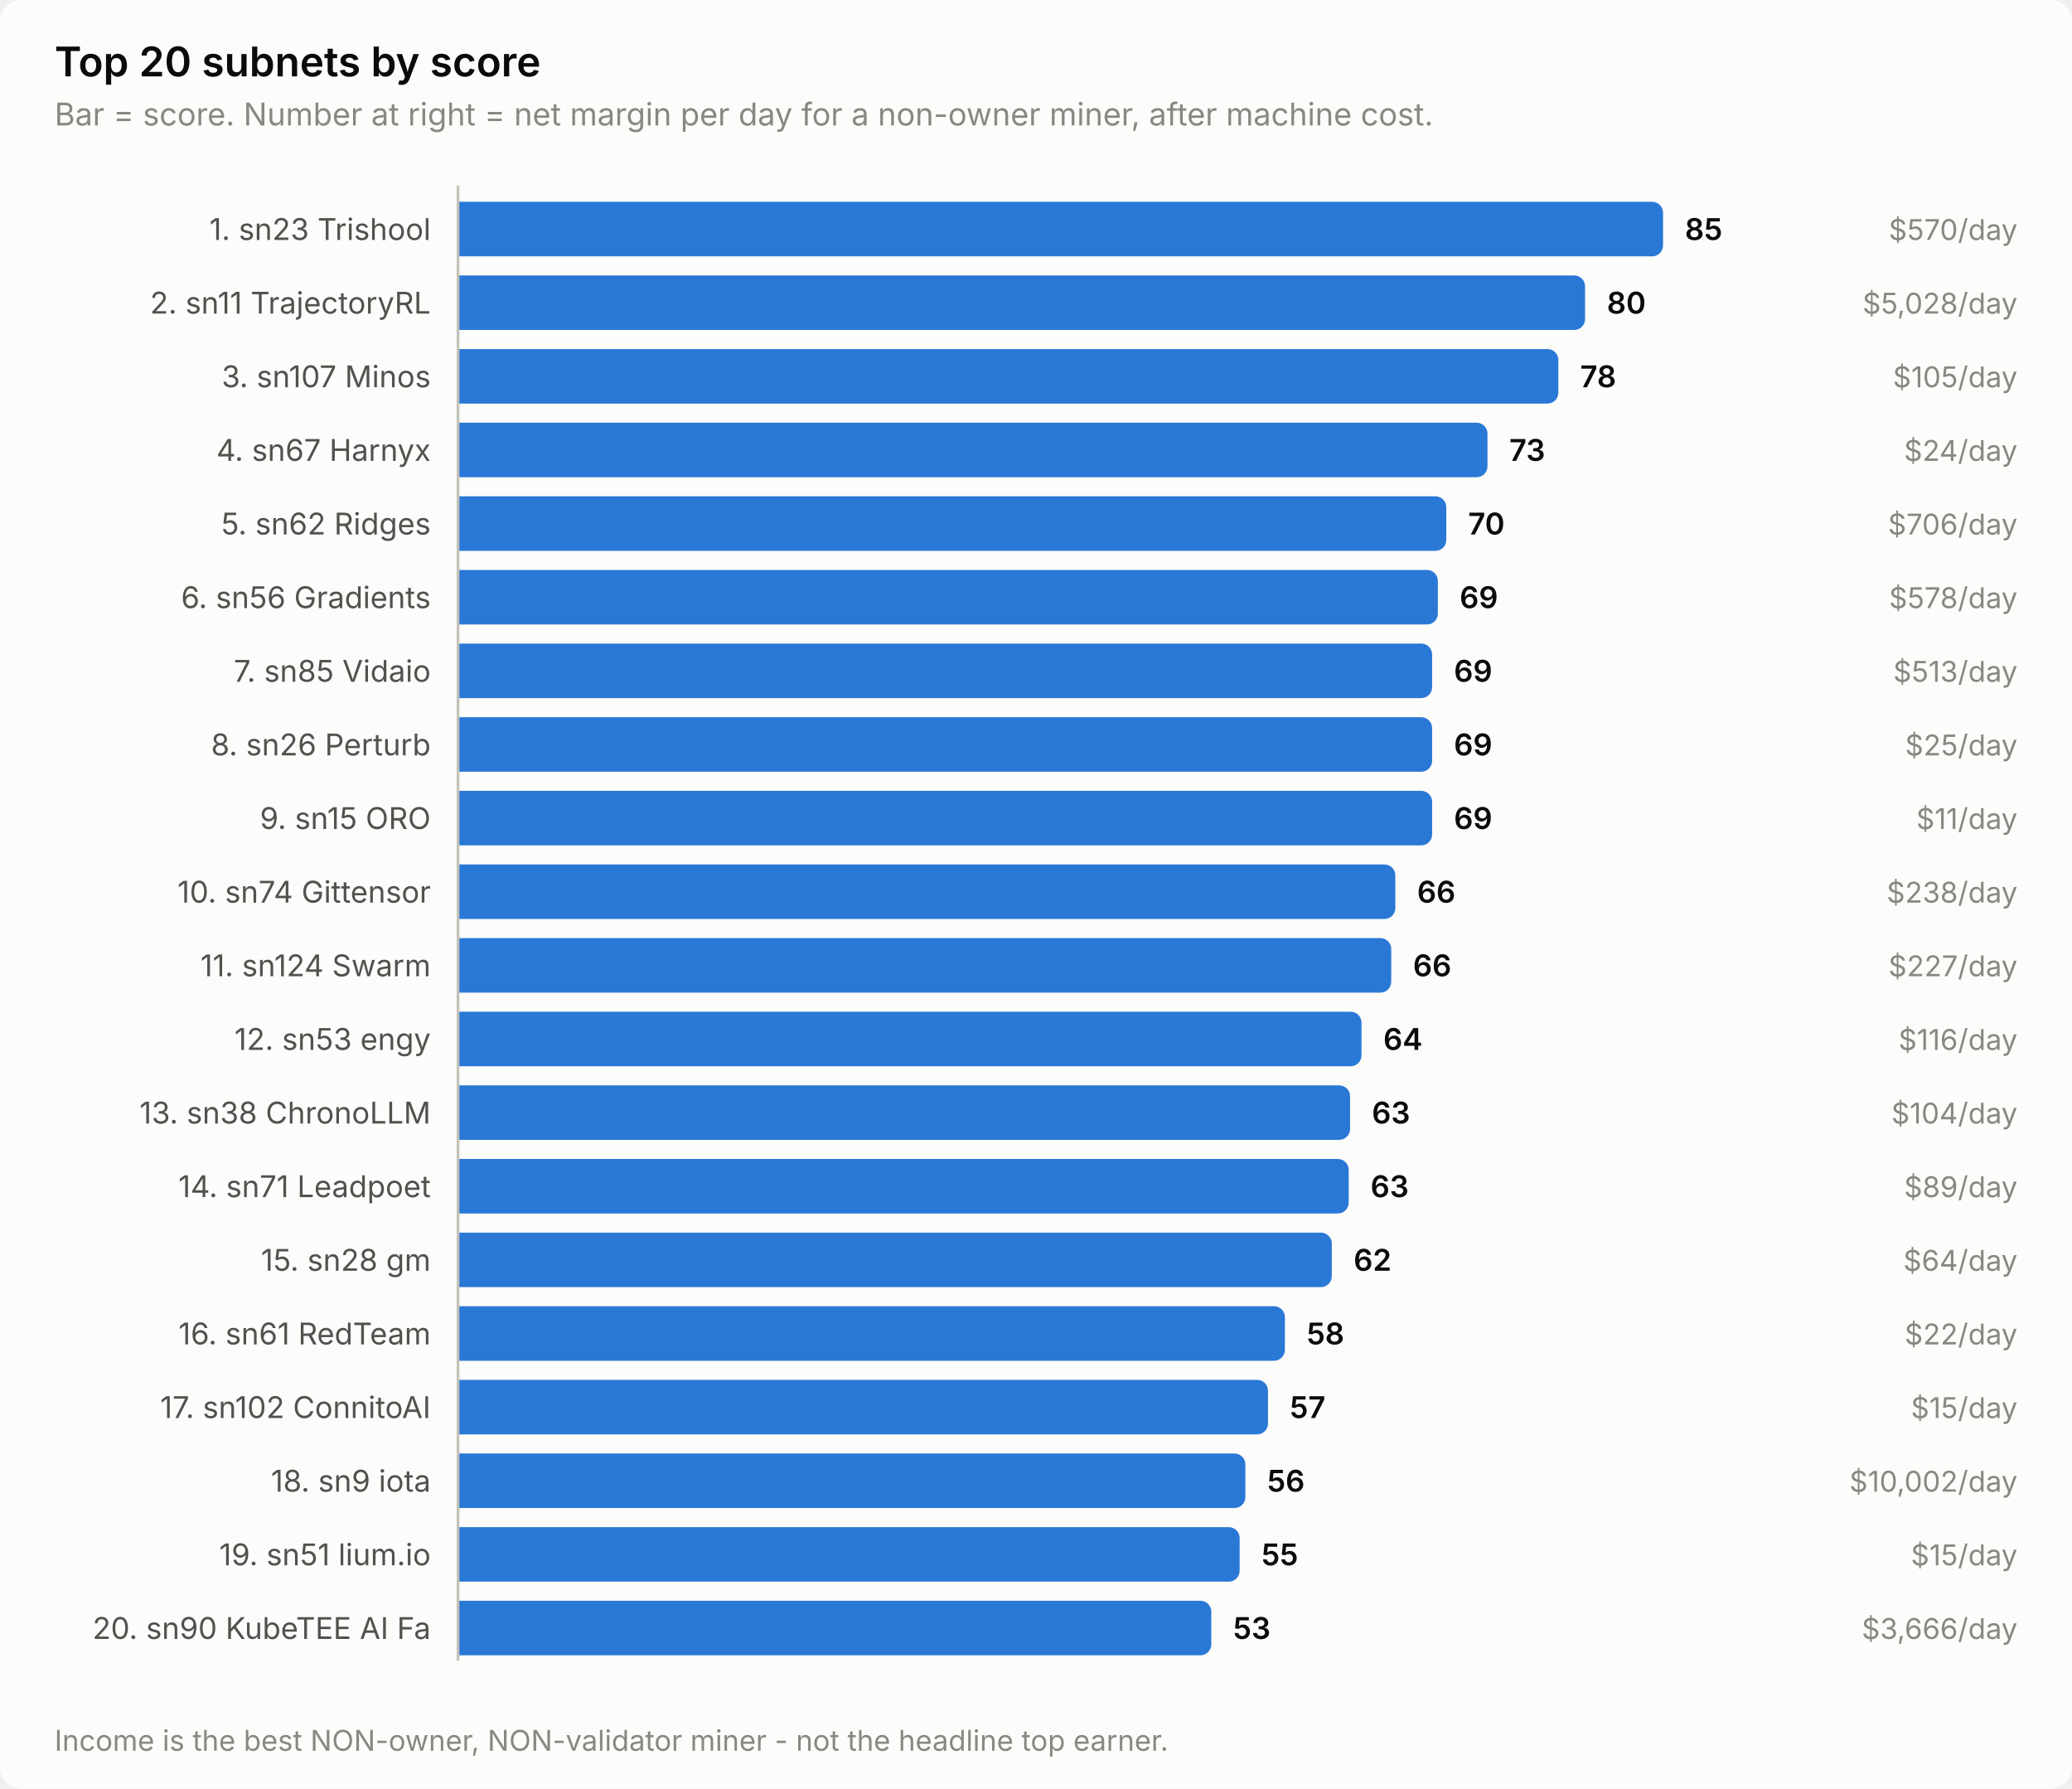
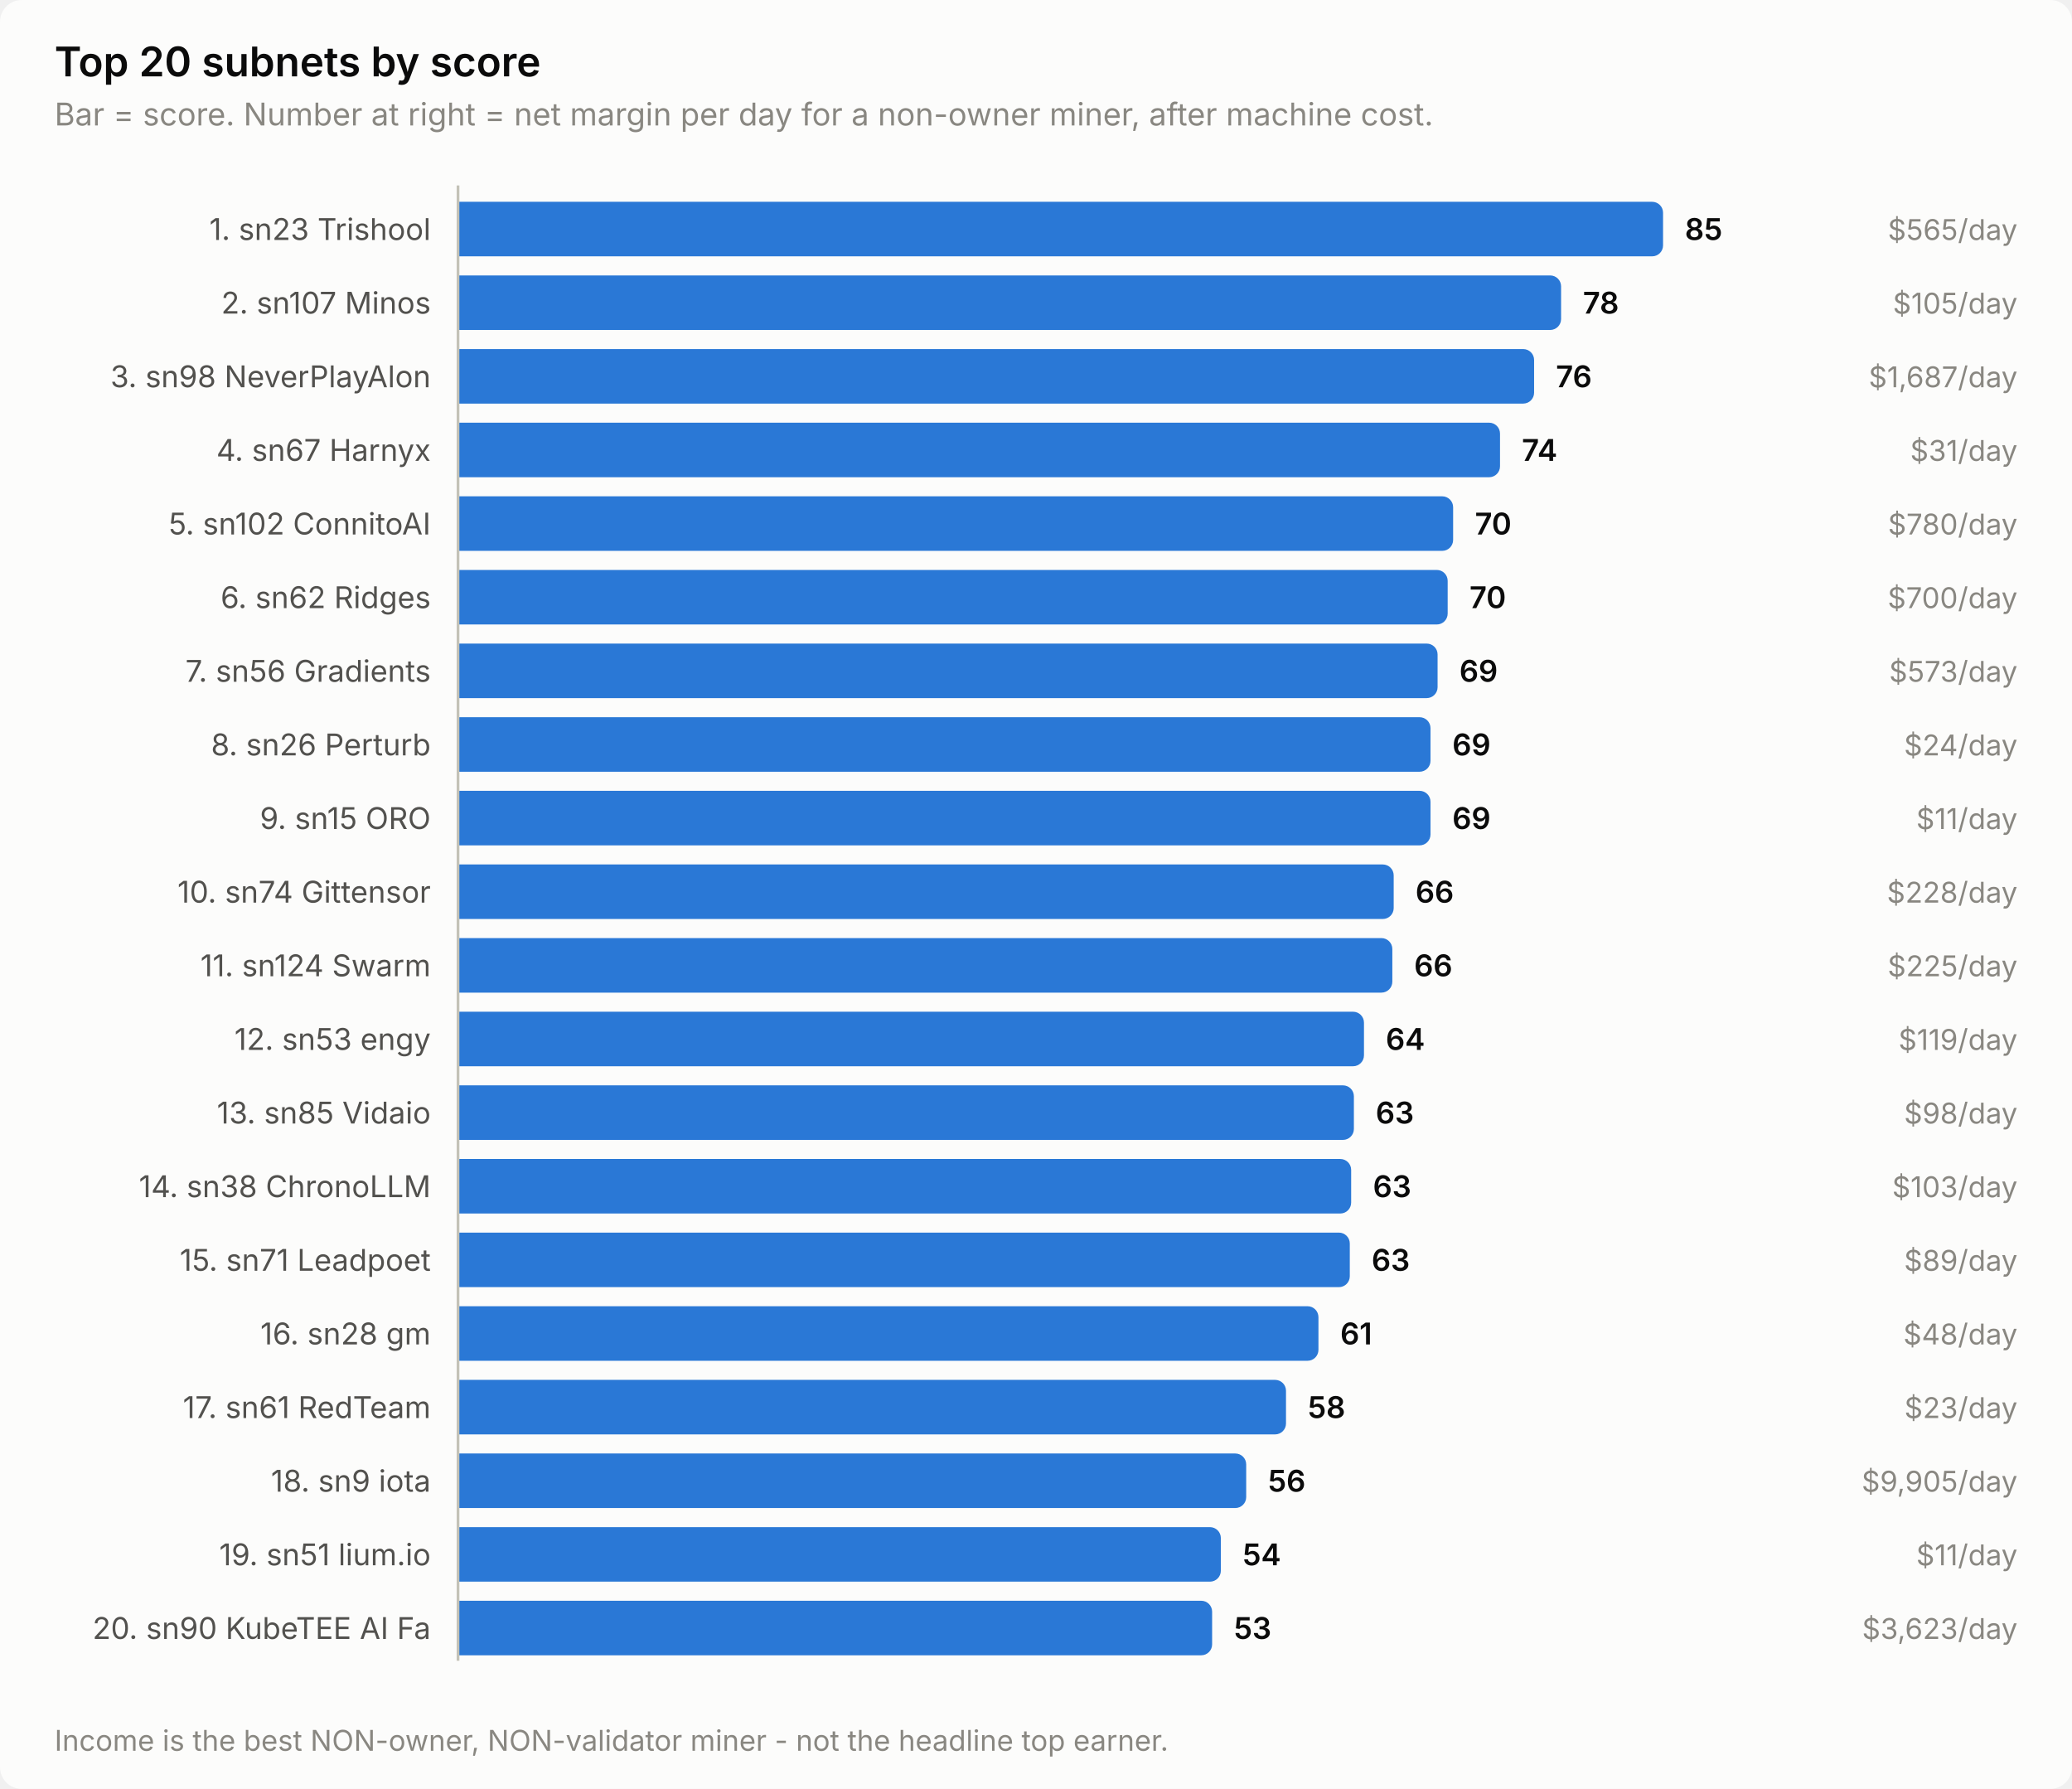
<svg xmlns="http://www.w3.org/2000/svg" width="760" height="656" viewBox="0 0 760 656" role="img" aria-label="Top 20 subnets by score">
  <style>
    text { font-family: system-ui, -apple-system, 'Segoe UI', sans-serif; }
    .t-title { font-size: 15px; font-weight: 600; }
    .t-sub { font-size: 11.5px; }
    .t-lab { font-size: 11px; }
    .t-val { font-size: 11px; font-weight: 600; font-variant-numeric: tabular-nums; }
    .t-tick { font-size: 10.5px; font-variant-numeric: tabular-nums; }

    .surface { fill: #fcfcfb; }
    .ink { fill: #0b0b0b; }
    .ink2 { fill: #52514e; }
    .muted { fill: #898781; }
    .grid { stroke: #e1e0d9; }
    .axis { stroke: #c3c2b7; }
    .accent { fill: #2a78d6; }
    .critical { fill: #d03b3b; }
    .deemph { fill: #d8d7d0; }

    @media (prefers-color-scheme: dark) {
      .surface { fill: #1a1a19; }
      .ink { fill: #ffffff; }
      .ink2 { fill: #c3c2b7; }
      .muted { fill: #898781; }
      .grid { stroke: #2c2c2a; }
      .axis { stroke: #383835; }
      .accent { fill: #3987e5; }
      .deemph { fill: #3a3a37; }
    }
</style>
  <rect class="surface" width="760" height="656" rx="8" />
  <text class="ink t-title" x="20" y="28">Top 20 subnets by score</text>
  <text class="muted t-sub" x="20" y="46">Bar = score. Number at right = net margin per day for a non-owner miner, after machine cost.</text>
  <text class="ink2 t-lab" x="158" y="88" text-anchor="end">1. sn23 Trishool</text>
  <path class="accent" d="M168.0,74.0 H606.0 a4.0,4.0 0 0 1 4.0,4.0 V90.0 a4.0,4.0 0 0 1 -4.0,4.0 H168.0 Z" />
  <text class="ink t-val" x="618.0" y="88">85</text>
-   <text class="muted t-tick" x="740" y="88" text-anchor="end">$570/day</text>
-   <text class="ink2 t-lab" x="158" y="115" text-anchor="end">2. sn11 TrajectoryRL</text>
-   <path class="accent" d="M168.0,101.0 H577.4 a4.0,4.0 0 0 1 4.0,4.0 V117.0 a4.0,4.0 0 0 1 -4.0,4.0 H168.0 Z" />
-   <text class="ink t-val" x="589.4" y="115">80</text>
-   <text class="muted t-tick" x="740" y="115" text-anchor="end">$5,028/day</text>
-   <text class="ink2 t-lab" x="158" y="142" text-anchor="end">3. sn107 Minos</text>
-   <path class="accent" d="M168.0,128.0 H567.6 a4.0,4.0 0 0 1 4.0,4.0 V144.0 a4.0,4.0 0 0 1 -4.0,4.0 H168.0 Z" />
-   <text class="ink t-val" x="579.6" y="142">78</text>
-   <text class="muted t-tick" x="740" y="142" text-anchor="end">$105/day</text>
+   <text class="muted t-tick" x="740" y="88" text-anchor="end">$565/day</text>
+   <text class="ink2 t-lab" x="158" y="115" text-anchor="end">2. sn107 Minos</text>
+   <path class="accent" d="M168.0,101.0 H568.6 a4.0,4.0 0 0 1 4.0,4.0 V117.0 a4.0,4.0 0 0 1 -4.0,4.0 H168.0 Z" />
+   <text class="ink t-val" x="580.6" y="115">78</text>
+   <text class="muted t-tick" x="740" y="115" text-anchor="end">$105/day</text>
+   <text class="ink2 t-lab" x="158" y="142" text-anchor="end">3. sn98 NeverPlayAlon</text>
+   <path class="accent" d="M168.0,128.0 H558.7 a4.0,4.0 0 0 1 4.0,4.0 V144.0 a4.0,4.0 0 0 1 -4.0,4.0 H168.0 Z" />
+   <text class="ink t-val" x="570.7" y="142">76</text>
+   <text class="muted t-tick" x="740" y="142" text-anchor="end">$1,687/day</text>
  <text class="ink2 t-lab" x="158" y="169" text-anchor="end">4. sn67 Harnyx</text>
-   <path class="accent" d="M168.0,155.0 H541.6 a4.0,4.0 0 0 1 4.0,4.0 V171.0 a4.0,4.0 0 0 1 -4.0,4.0 H168.0 Z" />
-   <text class="ink t-val" x="553.6" y="169">73</text>
-   <text class="muted t-tick" x="740" y="169" text-anchor="end">$24/day</text>
-   <text class="ink2 t-lab" x="158" y="196" text-anchor="end">5. sn62 Ridges</text>
-   <path class="accent" d="M168.0,182.0 H526.5 a4.0,4.0 0 0 1 4.0,4.0 V198.0 a4.0,4.0 0 0 1 -4.0,4.0 H168.0 Z" />
-   <text class="ink t-val" x="538.5" y="196">70</text>
-   <text class="muted t-tick" x="740" y="196" text-anchor="end">$706/day</text>
-   <text class="ink2 t-lab" x="158" y="223" text-anchor="end">6. sn56 Gradients</text>
-   <path class="accent" d="M168.0,209.0 H523.4 a4.0,4.0 0 0 1 4.0,4.0 V225.0 a4.0,4.0 0 0 1 -4.0,4.0 H168.0 Z" />
-   <text class="ink t-val" x="535.4" y="223">69</text>
-   <text class="muted t-tick" x="740" y="223" text-anchor="end">$578/day</text>
-   <text class="ink2 t-lab" x="158" y="250" text-anchor="end">7. sn85 Vidaio</text>
-   <path class="accent" d="M168.0,236.0 H521.3 a4.0,4.0 0 0 1 4.0,4.0 V252.0 a4.0,4.0 0 0 1 -4.0,4.0 H168.0 Z" />
-   <text class="ink t-val" x="533.3" y="250">69</text>
-   <text class="muted t-tick" x="740" y="250" text-anchor="end">$513/day</text>
+   <path class="accent" d="M168.0,155.0 H546.2 a4.0,4.0 0 0 1 4.0,4.0 V171.0 a4.0,4.0 0 0 1 -4.0,4.0 H168.0 Z" />
+   <text class="ink t-val" x="558.2" y="169">74</text>
+   <text class="muted t-tick" x="740" y="169" text-anchor="end">$31/day</text>
+   <text class="ink2 t-lab" x="158" y="196" text-anchor="end">5. sn102 ConnitoAI</text>
+   <path class="accent" d="M168.0,182.0 H529.0 a4.0,4.0 0 0 1 4.0,4.0 V198.0 a4.0,4.0 0 0 1 -4.0,4.0 H168.0 Z" />
+   <text class="ink t-val" x="541.0" y="196">70</text>
+   <text class="muted t-tick" x="740" y="196" text-anchor="end">$780/day</text>
+   <text class="ink2 t-lab" x="158" y="223" text-anchor="end">6. sn62 Ridges</text>
+   <path class="accent" d="M168.0,209.0 H527.0 a4.0,4.0 0 0 1 4.0,4.0 V225.0 a4.0,4.0 0 0 1 -4.0,4.0 H168.0 Z" />
+   <text class="ink t-val" x="539.0" y="223">70</text>
+   <text class="muted t-tick" x="740" y="223" text-anchor="end">$700/day</text>
+   <text class="ink2 t-lab" x="158" y="250" text-anchor="end">7. sn56 Gradients</text>
+   <path class="accent" d="M168.0,236.0 H523.3 a4.0,4.0 0 0 1 4.0,4.0 V252.0 a4.0,4.0 0 0 1 -4.0,4.0 H168.0 Z" />
+   <text class="ink t-val" x="535.3" y="250">69</text>
+   <text class="muted t-tick" x="740" y="250" text-anchor="end">$573/day</text>
  <text class="ink2 t-lab" x="158" y="277" text-anchor="end">8. sn26 Perturb</text>
-   <path class="accent" d="M168.0,263.0 H521.3 a4.0,4.0 0 0 1 4.0,4.0 V279.0 a4.0,4.0 0 0 1 -4.0,4.0 H168.0 Z" />
-   <text class="ink t-val" x="533.3" y="277">69</text>
-   <text class="muted t-tick" x="740" y="277" text-anchor="end">$25/day</text>
+   <path class="accent" d="M168.0,263.0 H520.7 a4.0,4.0 0 0 1 4.0,4.0 V279.0 a4.0,4.0 0 0 1 -4.0,4.0 H168.0 Z" />
+   <text class="ink t-val" x="532.7" y="277">69</text>
+   <text class="muted t-tick" x="740" y="277" text-anchor="end">$24/day</text>
  <text class="ink2 t-lab" x="158" y="304" text-anchor="end">9. sn15 ORO</text>
-   <path class="accent" d="M168.0,290.0 H521.3 a4.0,4.0 0 0 1 4.0,4.0 V306.0 a4.0,4.0 0 0 1 -4.0,4.0 H168.0 Z" />
-   <text class="ink t-val" x="533.3" y="304">69</text>
+   <path class="accent" d="M168.0,290.0 H520.7 a4.0,4.0 0 0 1 4.0,4.0 V306.0 a4.0,4.0 0 0 1 -4.0,4.0 H168.0 Z" />
+   <text class="ink t-val" x="532.7" y="304">69</text>
  <text class="muted t-tick" x="740" y="304" text-anchor="end">$11/day</text>
  <text class="ink2 t-lab" x="158" y="331" text-anchor="end">10. sn74 Gittensor</text>
-   <path class="accent" d="M168.0,317.0 H507.8 a4.0,4.0 0 0 1 4.0,4.0 V333.0 a4.0,4.0 0 0 1 -4.0,4.0 H168.0 Z" />
-   <text class="ink t-val" x="519.8" y="331">66</text>
-   <text class="muted t-tick" x="740" y="331" text-anchor="end">$238/day</text>
+   <path class="accent" d="M168.0,317.0 H507.2 a4.0,4.0 0 0 1 4.0,4.0 V333.0 a4.0,4.0 0 0 1 -4.0,4.0 H168.0 Z" />
+   <text class="ink t-val" x="519.2" y="331">66</text>
+   <text class="muted t-tick" x="740" y="331" text-anchor="end">$228/day</text>
  <text class="ink2 t-lab" x="158" y="358" text-anchor="end">11. sn124 Swarm</text>
-   <path class="accent" d="M168.0,344.0 H506.3 a4.0,4.0 0 0 1 4.0,4.0 V360.0 a4.0,4.0 0 0 1 -4.0,4.0 H168.0 Z" />
-   <text class="ink t-val" x="518.3" y="358">66</text>
-   <text class="muted t-tick" x="740" y="358" text-anchor="end">$227/day</text>
+   <path class="accent" d="M168.0,344.0 H506.7 a4.0,4.0 0 0 1 4.0,4.0 V360.0 a4.0,4.0 0 0 1 -4.0,4.0 H168.0 Z" />
+   <text class="ink t-val" x="518.7" y="358">66</text>
+   <text class="muted t-tick" x="740" y="358" text-anchor="end">$225/day</text>
  <text class="ink2 t-lab" x="158" y="385" text-anchor="end">12. sn53 engy</text>
-   <path class="accent" d="M168.0,371.0 H495.4 a4.0,4.0 0 0 1 4.0,4.0 V387.0 a4.0,4.0 0 0 1 -4.0,4.0 H168.0 Z" />
-   <text class="ink t-val" x="507.4" y="385">64</text>
-   <text class="muted t-tick" x="740" y="385" text-anchor="end">$116/day</text>
-   <text class="ink2 t-lab" x="158" y="412" text-anchor="end">13. sn38 ChronoLLM</text>
-   <path class="accent" d="M168.0,398.0 H491.2 a4.0,4.0 0 0 1 4.0,4.0 V414.0 a4.0,4.0 0 0 1 -4.0,4.0 H168.0 Z" />
-   <text class="ink t-val" x="503.2" y="412">63</text>
-   <text class="muted t-tick" x="740" y="412" text-anchor="end">$104/day</text>
-   <text class="ink2 t-lab" x="158" y="439" text-anchor="end">14. sn71 Leadpoet</text>
-   <path class="accent" d="M168.0,425.0 H490.7 a4.0,4.0 0 0 1 4.0,4.0 V441.0 a4.0,4.0 0 0 1 -4.0,4.0 H168.0 Z" />
-   <text class="ink t-val" x="502.7" y="439">63</text>
-   <text class="muted t-tick" x="740" y="439" text-anchor="end">$89/day</text>
-   <text class="ink2 t-lab" x="158" y="466" text-anchor="end">15. sn28 gm</text>
-   <path class="accent" d="M168.0,452.0 H484.5 a4.0,4.0 0 0 1 4.0,4.0 V468.0 a4.0,4.0 0 0 1 -4.0,4.0 H168.0 Z" />
-   <text class="ink t-val" x="496.5" y="466">62</text>
-   <text class="muted t-tick" x="740" y="466" text-anchor="end">$64/day</text>
-   <text class="ink2 t-lab" x="158" y="493" text-anchor="end">16. sn61 RedTeam</text>
-   <path class="accent" d="M168.0,479.0 H467.3 a4.0,4.0 0 0 1 4.0,4.0 V495.0 a4.0,4.0 0 0 1 -4.0,4.0 H168.0 Z" />
-   <text class="ink t-val" x="479.3" y="493">58</text>
-   <text class="muted t-tick" x="740" y="493" text-anchor="end">$22/day</text>
-   <text class="ink2 t-lab" x="158" y="520" text-anchor="end">17. sn102 ConnitoAI</text>
-   <path class="accent" d="M168.0,506.0 H461.1 a4.0,4.0 0 0 1 4.0,4.0 V522.0 a4.0,4.0 0 0 1 -4.0,4.0 H168.0 Z" />
-   <text class="ink t-val" x="473.1" y="520">57</text>
-   <text class="muted t-tick" x="740" y="520" text-anchor="end">$15/day</text>
+   <path class="accent" d="M168.0,371.0 H496.3 a4.0,4.0 0 0 1 4.0,4.0 V387.0 a4.0,4.0 0 0 1 -4.0,4.0 H168.0 Z" />
+   <text class="ink t-val" x="508.3" y="385">64</text>
+   <text class="muted t-tick" x="740" y="385" text-anchor="end">$119/day</text>
+   <text class="ink2 t-lab" x="158" y="412" text-anchor="end">13. sn85 Vidaio</text>
+   <path class="accent" d="M168.0,398.0 H492.6 a4.0,4.0 0 0 1 4.0,4.0 V414.0 a4.0,4.0 0 0 1 -4.0,4.0 H168.0 Z" />
+   <text class="ink t-val" x="504.6" y="412">63</text>
+   <text class="muted t-tick" x="740" y="412" text-anchor="end">$98/day</text>
+   <text class="ink2 t-lab" x="158" y="439" text-anchor="end">14. sn38 ChronoLLM</text>
+   <path class="accent" d="M168.0,425.0 H491.6 a4.0,4.0 0 0 1 4.0,4.0 V441.0 a4.0,4.0 0 0 1 -4.0,4.0 H168.0 Z" />
+   <text class="ink t-val" x="503.6" y="439">63</text>
+   <text class="muted t-tick" x="740" y="439" text-anchor="end">$103/day</text>
+   <text class="ink2 t-lab" x="158" y="466" text-anchor="end">15. sn71 Leadpoet</text>
+   <path class="accent" d="M168.0,452.0 H491.1 a4.0,4.0 0 0 1 4.0,4.0 V468.0 a4.0,4.0 0 0 1 -4.0,4.0 H168.0 Z" />
+   <text class="ink t-val" x="503.1" y="466">63</text>
+   <text class="muted t-tick" x="740" y="466" text-anchor="end">$89/day</text>
+   <text class="ink2 t-lab" x="158" y="493" text-anchor="end">16. sn28 gm</text>
+   <path class="accent" d="M168.0,479.0 H479.6 a4.0,4.0 0 0 1 4.0,4.0 V495.0 a4.0,4.0 0 0 1 -4.0,4.0 H168.0 Z" />
+   <text class="ink t-val" x="491.6" y="493">61</text>
+   <text class="muted t-tick" x="740" y="493" text-anchor="end">$48/day</text>
+   <text class="ink2 t-lab" x="158" y="520" text-anchor="end">17. sn61 RedTeam</text>
+   <path class="accent" d="M168.0,506.0 H467.7 a4.0,4.0 0 0 1 4.0,4.0 V522.0 a4.0,4.0 0 0 1 -4.0,4.0 H168.0 Z" />
+   <text class="ink t-val" x="479.7" y="520">58</text>
+   <text class="muted t-tick" x="740" y="520" text-anchor="end">$23/day</text>
  <text class="ink2 t-lab" x="158" y="547" text-anchor="end">18. sn9 iota</text>
-   <path class="accent" d="M168.0,533.0 H452.8 a4.0,4.0 0 0 1 4.0,4.0 V549.0 a4.0,4.0 0 0 1 -4.0,4.0 H168.0 Z" />
-   <text class="ink t-val" x="464.8" y="547">56</text>
-   <text class="muted t-tick" x="740" y="547" text-anchor="end">$10,002/day</text>
+   <path class="accent" d="M168.0,533.0 H453.1 a4.0,4.0 0 0 1 4.0,4.0 V549.0 a4.0,4.0 0 0 1 -4.0,4.0 H168.0 Z" />
+   <text class="ink t-val" x="465.1" y="547">56</text>
+   <text class="muted t-tick" x="740" y="547" text-anchor="end">$9,905/day</text>
  <text class="ink2 t-lab" x="158" y="574" text-anchor="end">19. sn51 lium.io</text>
-   <path class="accent" d="M168.0,560.0 H450.7 a4.0,4.0 0 0 1 4.0,4.0 V576.0 a4.0,4.0 0 0 1 -4.0,4.0 H168.0 Z" />
-   <text class="ink t-val" x="462.7" y="574">55</text>
-   <text class="muted t-tick" x="740" y="574" text-anchor="end">$15/day</text>
+   <path class="accent" d="M168.0,560.0 H443.8 a4.0,4.0 0 0 1 4.0,4.0 V576.0 a4.0,4.0 0 0 1 -4.0,4.0 H168.0 Z" />
+   <text class="ink t-val" x="455.8" y="574">54</text>
+   <text class="muted t-tick" x="740" y="574" text-anchor="end">$11/day</text>
  <text class="ink2 t-lab" x="158" y="601" text-anchor="end">20. sn90 KubeTEE AI Fa</text>
-   <path class="accent" d="M168.0,587.0 H440.3 a4.0,4.0 0 0 1 4.0,4.0 V603.0 a4.0,4.0 0 0 1 -4.0,4.0 H168.0 Z" />
-   <text class="ink t-val" x="452.3" y="601">53</text>
-   <text class="muted t-tick" x="740" y="601" text-anchor="end">$3,666/day</text>
+   <path class="accent" d="M168.0,587.0 H440.6 a4.0,4.0 0 0 1 4.0,4.0 V603.0 a4.0,4.0 0 0 1 -4.0,4.0 H168.0 Z" />
+   <text class="ink t-val" x="452.6" y="601">53</text>
+   <text class="muted t-tick" x="740" y="601" text-anchor="end">$3,623/day</text>
  <line class="axis" x1="168" y1="68" x2="168" y2="609" stroke-width="1" />
  <text class="muted t-tick" x="20" y="642">Income is the best NON-owner, NON-validator miner - not the headline top earner.</text>
</svg>
